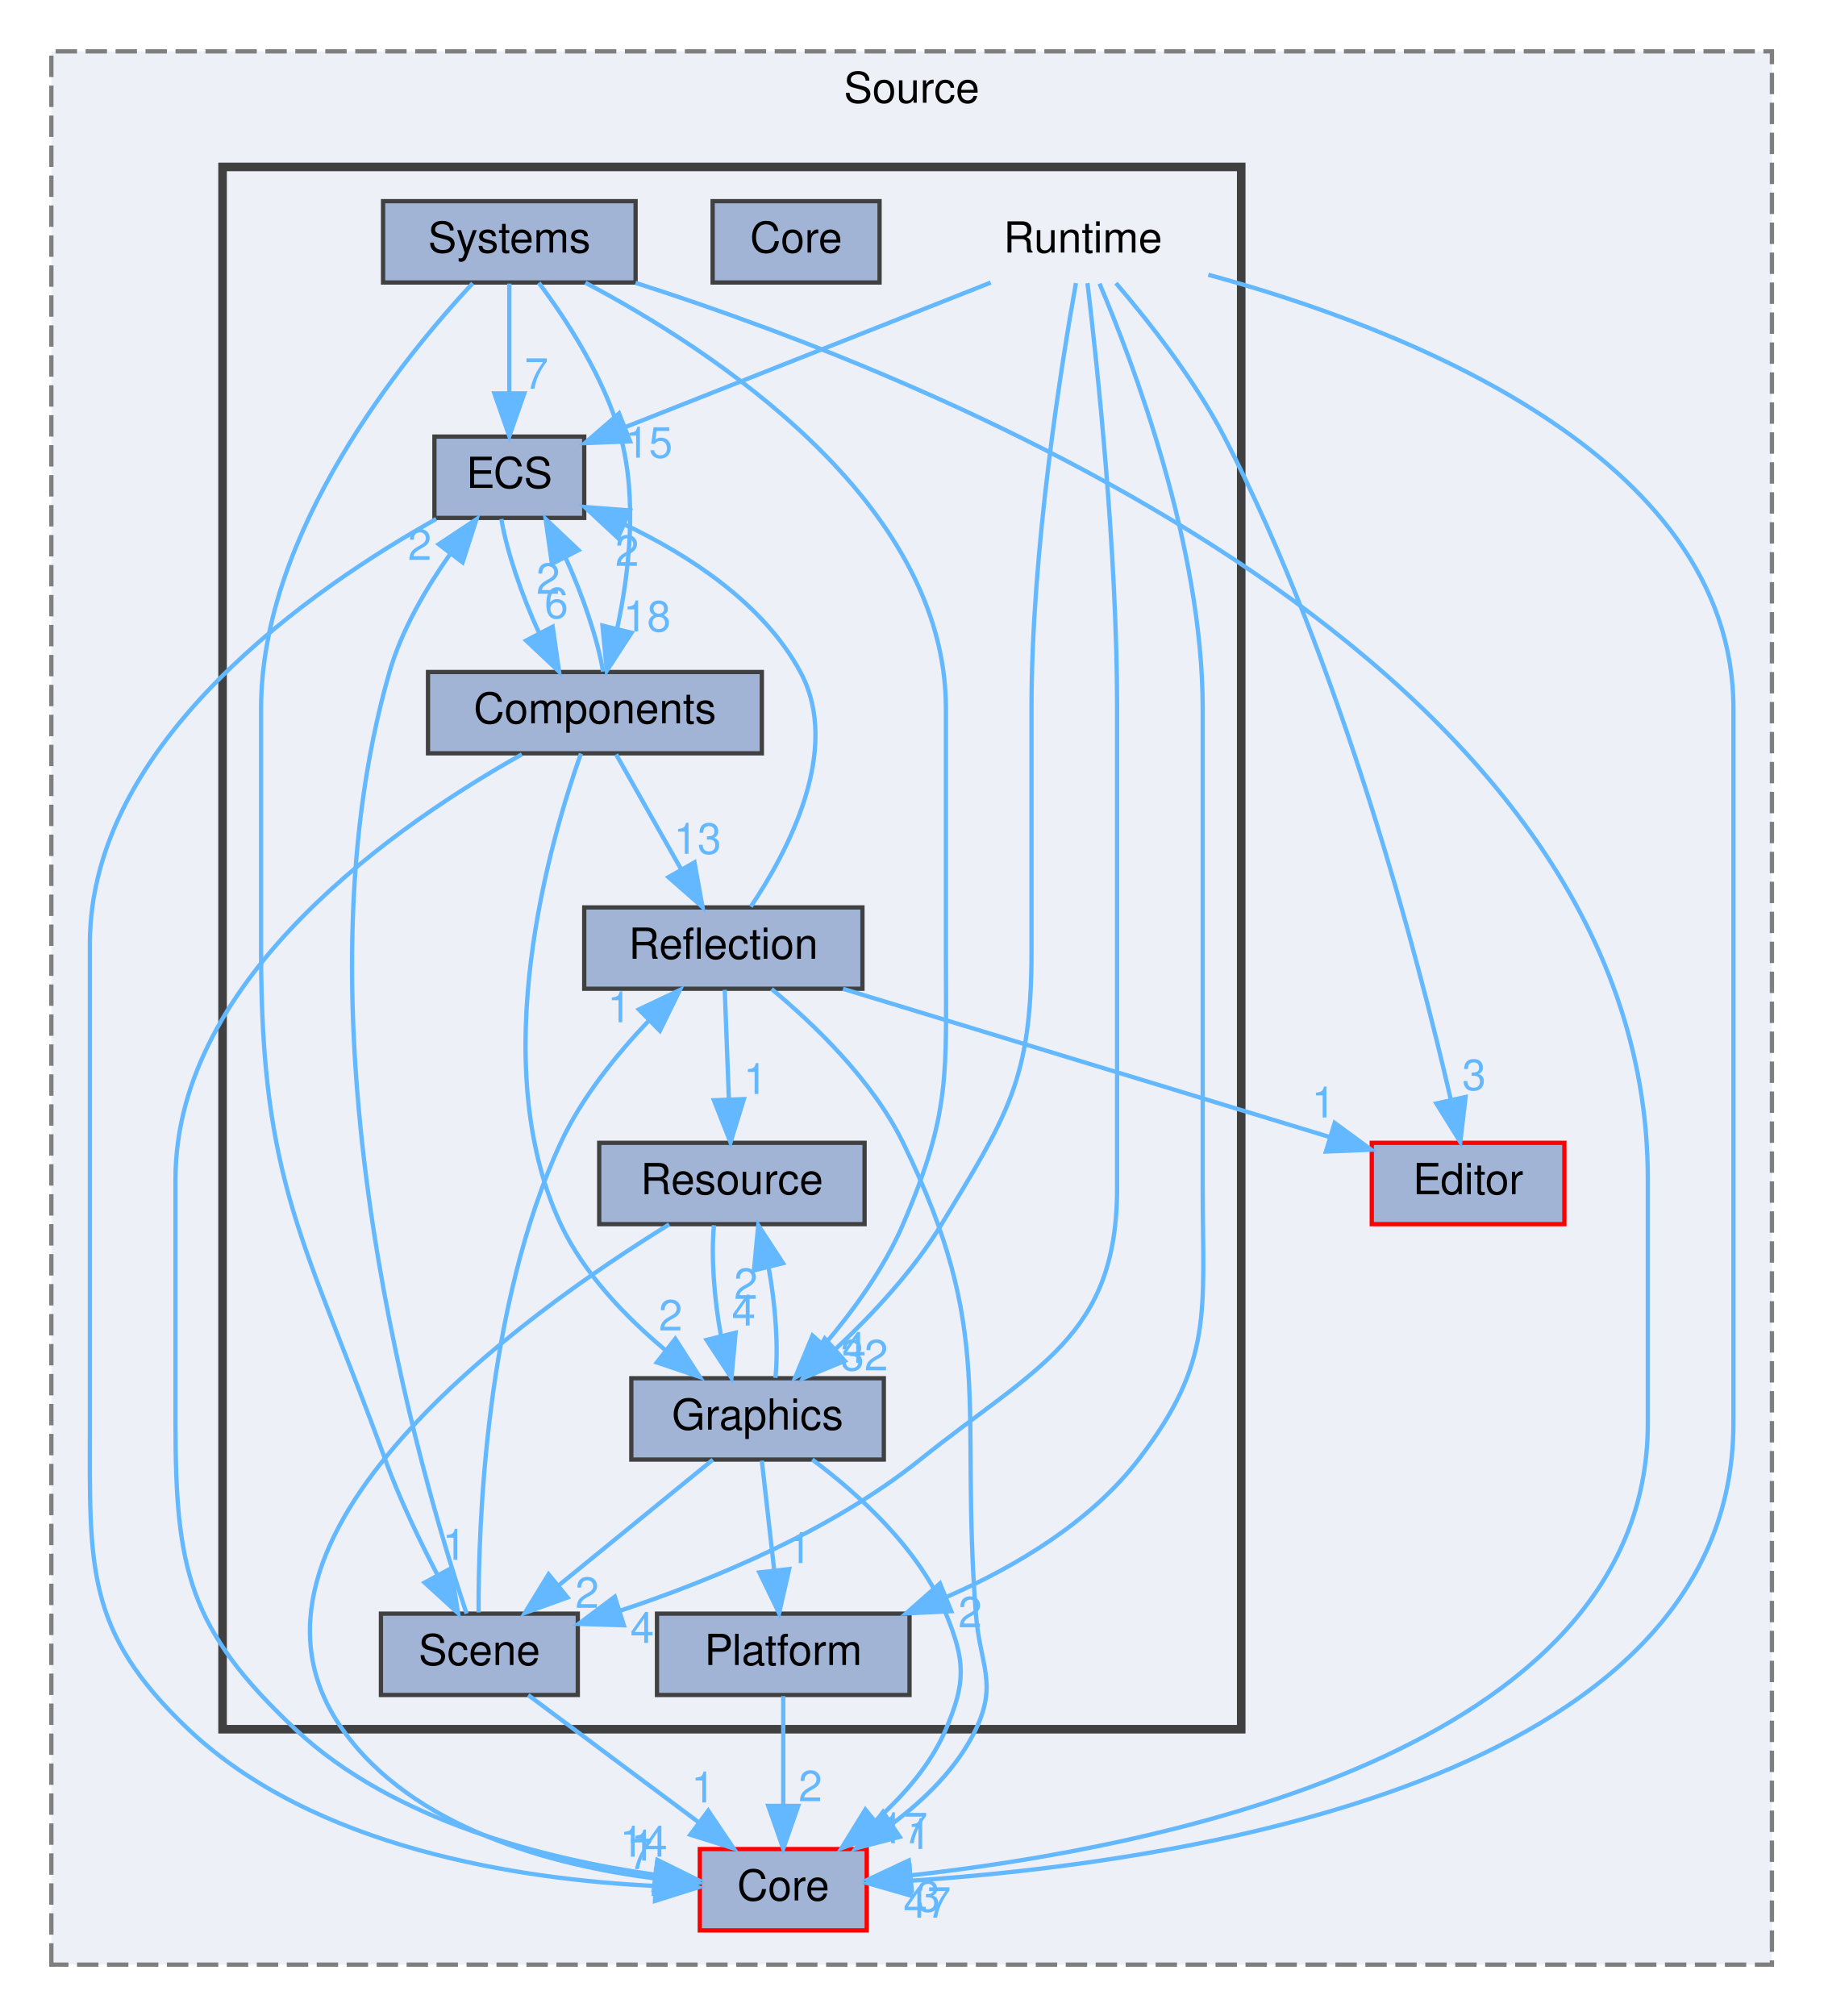
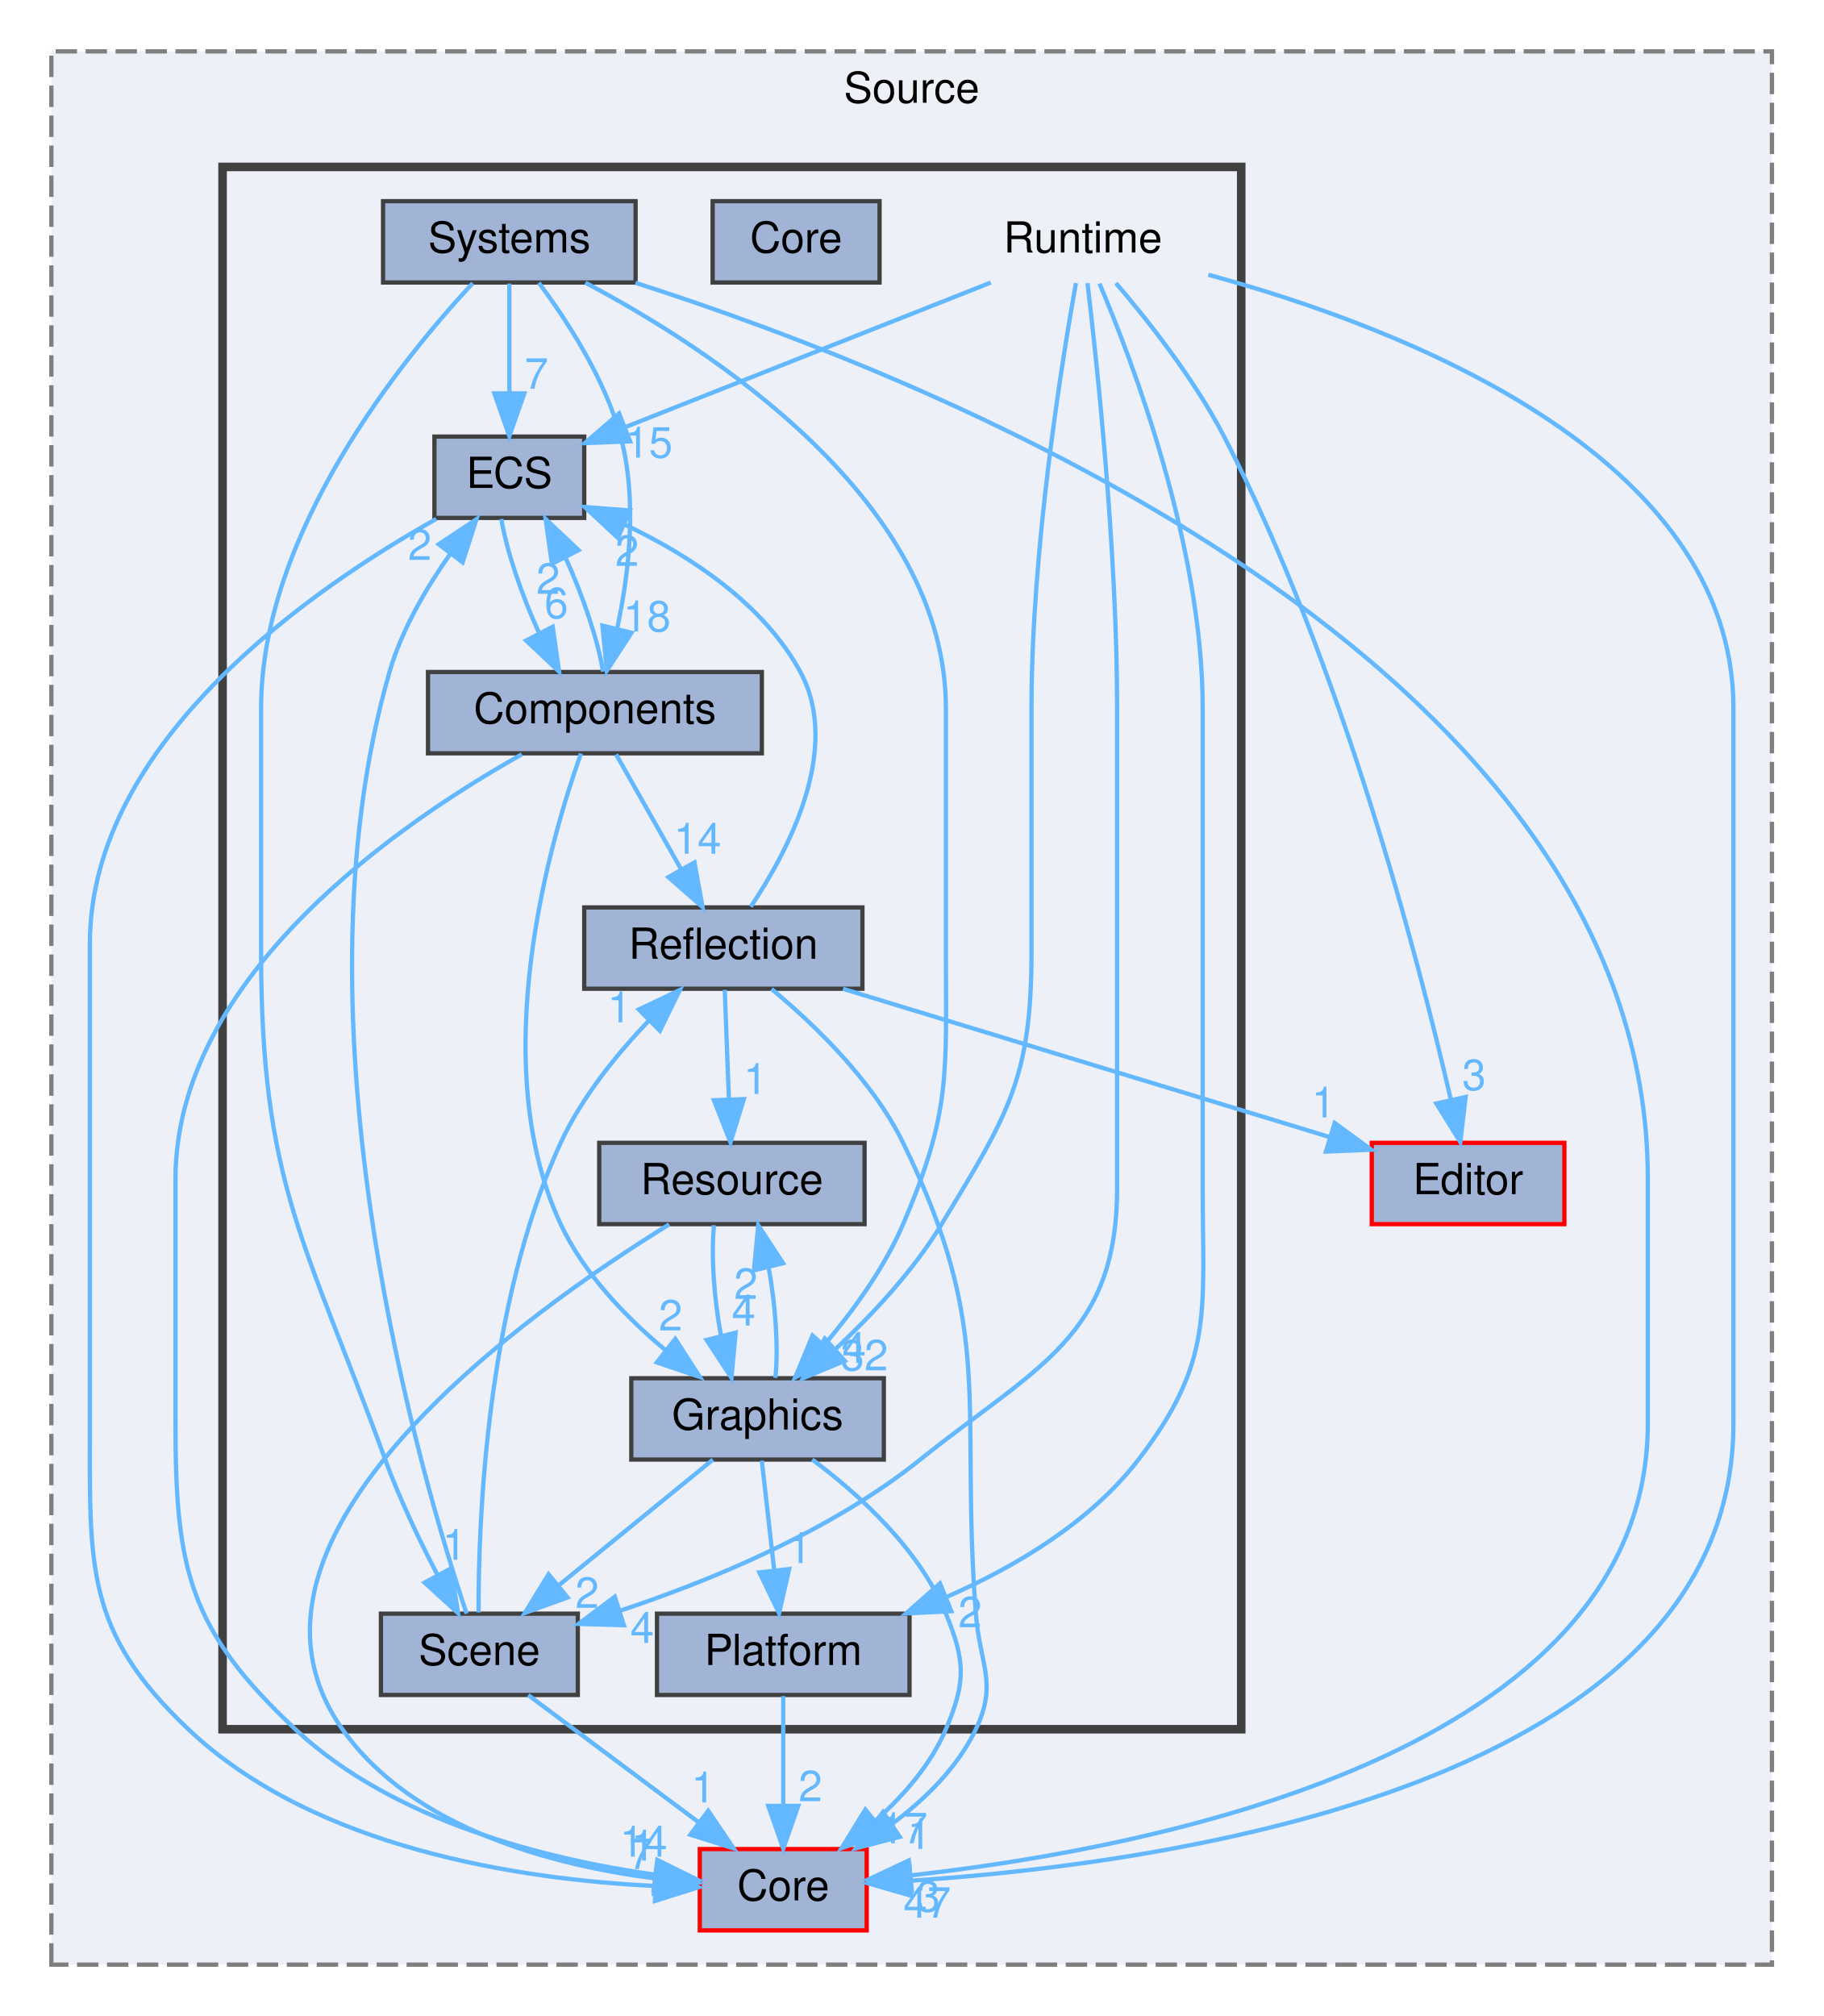
<svg xmlns="http://www.w3.org/2000/svg" xmlns:xlink="http://www.w3.org/1999/xlink" width="426pt" height="471pt" viewBox="0.00 0.00 426.00 471.00">
  <g id="graph0" class="graph" transform="scale(1 1) rotate(0) translate(4 467)">
    <g id="clust1" class="cluster">
      <g id="a_clust1">
        <a xlink:href="dir_9579d1ecb2c7bf48cbe1049c41745cb4.html" target="_top" xlink:title="Source">
          <polygon fill="#edf0f7" stroke="#7f7f7f" stroke-dasharray="5,2" points="8,-8 8,-455 410,-455 410,-8 8,-8" />
          <text text-anchor="middle" x="209" y="-443" font-family="Helvetica,sans-Serif" font-size="10.00">Source</text>
        </a>
      </g>
    </g>
    <g id="clust2" class="cluster">
      <g id="a_clust2">
        <a xlink:href="dir_9f04efef762572853abdf73f62bebfcc.html" target="_top">
          <polygon fill="#edf0f7" stroke="#404040" stroke-width="2" points="48,-63 48,-428 286,-428 286,-63 48,-63" />
        </a>
      </g>
    </g>
    <g id="node1" class="node">
      <g id="a_node1">
        <a xlink:href="dir_580d866cebc144d44931193ef5e2059b.html" target="_top" xlink:title="Core">
          <polygon fill="#a2b4d6" stroke="red" points="198.5,-35 159.5,-35 159.5,-16 198.5,-16 198.5,-35" />
          <text text-anchor="middle" x="179" y="-23" font-family="Helvetica,sans-Serif" font-size="10.00">Core</text>
        </a>
      </g>
    </g>
    <g id="node2" class="node">
      <g id="a_node2">
        <a xlink:href="dir_c6cb6fb3292d721ac39edcf45c3f2a55.html" target="_top" xlink:title="Editor">
          <polygon fill="#a2b4d6" stroke="red" points="361.5,-200 316.5,-200 316.5,-181 361.5,-181 361.5,-200" />
          <text text-anchor="middle" x="339" y="-188" font-family="Helvetica,sans-Serif" font-size="10.00">Editor</text>
        </a>
      </g>
    </g>
    <g id="node3" class="node">
      <text text-anchor="middle" x="249" y="-408" font-family="Helvetica,sans-Serif" font-size="10.00">Runtime</text>
    </g>
    <g id="edge3" class="edge">
      <g id="a_edge3">
        <a xlink:href="dir_000032_000003.html" target="_top">
          <path fill="none" stroke="#63b8ff" d="M278.31,-402.81C322.48,-390.8 401,-361.06 401,-301.5 401,-301.5 401,-301.5 401,-134.5 401,-50 269.32,-31.6 208.79,-27.6" />
          <polygon fill="#63b8ff" stroke="#63b8ff" points="208.88,-24.1 198.7,-27.03 208.49,-31.09 208.88,-24.1" />
        </a>
      </g>
      <g id="a_edge3-headlabel">
        <a xlink:href="dir_000032_000003.html" target="_top" xlink:title="47">
          <text text-anchor="middle" x="212.63" y="-18.97" font-family="Helvetica,sans-Serif" font-size="10.00" fill="#63b8ff">47</text>
        </a>
      </g>
    </g>
    <g id="edge6" class="edge">
      <g id="a_edge6">
        <a xlink:href="dir_000032_000010.html" target="_top">
          <path fill="none" stroke="#63b8ff" d="M256.73,-400.86C264.08,-392.28 275.01,-378.5 282,-365 309.51,-311.86 327.44,-242.76 334.96,-210.13" />
          <polygon fill="#63b8ff" stroke="#63b8ff" points="338.42,-210.71 337.19,-200.19 331.59,-209.19 338.42,-210.71" />
        </a>
      </g>
      <g id="a_edge6-headlabel">
        <a xlink:href="dir_000032_000010.html" target="_top" xlink:title="3">
          <text text-anchor="middle" x="340.4" y="-212.34" font-family="Helvetica,sans-Serif" font-size="10.00" fill="#63b8ff">3</text>
        </a>
      </g>
    </g>
    <g id="node6" class="node">
      <g id="a_node6">
        <a xlink:href="dir_5e12f0ed66b5e5f61b7b40f53564b633.html" target="_top" xlink:title="ECS">
          <polygon fill="#a2b4d6" stroke="#404040" points="132.5,-365 97.5,-365 97.5,-346 132.5,-346 132.5,-365" />
          <text text-anchor="middle" x="115" y="-353" font-family="Helvetica,sans-Serif" font-size="10.00">ECS</text>
        </a>
      </g>
    </g>
    <g id="edge4" class="edge">
      <g id="a_edge4">
        <a xlink:href="dir_000032_000009.html" target="_top">
          <path fill="none" stroke="#63b8ff" d="M227.47,-400.98C204.22,-391.79 167.14,-377.12 141.96,-367.16" />
          <polygon fill="#63b8ff" stroke="#63b8ff" points="143.21,-363.89 132.63,-363.47 140.64,-370.4 143.21,-363.89" />
        </a>
      </g>
      <g id="a_edge4-headlabel">
        <a xlink:href="dir_000032_000009.html" target="_top" xlink:title="15">
          <text text-anchor="middle" x="147.6" y="-360.08" font-family="Helvetica,sans-Serif" font-size="10.00" fill="#63b8ff">15</text>
        </a>
      </g>
    </g>
    <g id="node7" class="node">
      <g id="a_node7">
        <a xlink:href="dir_6091cbee3e268cbb682ad3d3f55cf8b5.html" target="_top" xlink:title="Graphics">
          <polygon fill="#a2b4d6" stroke="#404040" points="202.5,-145 143.5,-145 143.5,-126 202.5,-126 202.5,-145" />
          <text text-anchor="middle" x="173" y="-133" font-family="Helvetica,sans-Serif" font-size="10.00">Graphics</text>
        </a>
      </g>
    </g>
    <g id="edge5" class="edge">
      <g id="a_edge5">
        <a xlink:href="dir_000032_000014.html" target="_top">
          <path fill="none" stroke="#63b8ff" d="M247.38,-400.86C244.11,-382.59 237,-338.66 237,-301.5 237,-301.5 237,-301.5 237,-244.5 237,-214.77 231.38,-206.44 216,-181 209.43,-170.13 199.76,-159.81 191.25,-151.85" />
          <polygon fill="#63b8ff" stroke="#63b8ff" points="193.38,-149.06 183.59,-145 188.71,-154.28 193.38,-149.06" />
        </a>
      </g>
      <g id="a_edge5-headlabel">
        <a xlink:href="dir_000032_000014.html" target="_top" xlink:title="32">
          <text text-anchor="middle" x="197.95" y="-146.84" font-family="Helvetica,sans-Serif" font-size="10.00" fill="#63b8ff">32</text>
        </a>
      </g>
    </g>
    <g id="node8" class="node">
      <g id="a_node8">
        <a xlink:href="dir_07f2be210ff6c371c35315ee7129d1a6.html" target="_top" xlink:title="Platform">
          <polygon fill="#a2b4d6" stroke="#404040" points="208.5,-90 149.5,-90 149.5,-71 208.5,-71 208.5,-90" />
          <text text-anchor="middle" x="179" y="-78" font-family="Helvetica,sans-Serif" font-size="10.00">Platform</text>
        </a>
      </g>
    </g>
    <g id="edge1" class="edge">
      <g id="a_edge1">
        <a xlink:href="dir_000032_000027.html" target="_top">
          <path fill="none" stroke="#63b8ff" d="M252.89,-400.74C260.59,-382.6 277,-339.46 277,-301.5 277,-301.5 277,-301.5 277,-189.5 277,-160.5 279.67,-148.99 262,-126 250.78,-111.4 233.37,-101.03 217.38,-94" />
          <polygon fill="#63b8ff" stroke="#63b8ff" points="218.26,-90.58 207.68,-90.05 215.62,-97.06 218.26,-90.58" />
        </a>
      </g>
      <g id="a_edge1-headlabel">
        <a xlink:href="dir_000032_000027.html" target="_top" xlink:title="2">
          <text text-anchor="middle" x="222.66" y="-86.81" font-family="Helvetica,sans-Serif" font-size="10.00" fill="#63b8ff">2</text>
        </a>
      </g>
    </g>
    <g id="node11" class="node">
      <g id="a_node11">
        <a xlink:href="dir_2028939d2f8cc233fd7b20118786c3c8.html" target="_top" xlink:title="Scene">
          <polygon fill="#a2b4d6" stroke="#404040" points="131,-90 85,-90 85,-71 131,-71 131,-90" />
          <text text-anchor="middle" x="108" y="-78" font-family="Helvetica,sans-Serif" font-size="10.00">Scene</text>
        </a>
      </g>
    </g>
    <g id="edge2" class="edge">
      <g id="a_edge2">
        <a xlink:href="dir_000032_000033.html" target="_top">
          <path fill="none" stroke="#63b8ff" d="M250.08,-400.84C252.26,-382.53 257,-338.54 257,-301.5 257,-301.5 257,-301.5 257,-189.5 257,-154.65 238.19,-147.8 211,-126 190.27,-109.38 162.39,-97.84 140.87,-90.68" />
          <polygon fill="#63b8ff" stroke="#63b8ff" points="141.76,-87.29 131.17,-87.61 139.64,-93.96 141.76,-87.29" />
        </a>
      </g>
      <g id="a_edge2-headlabel">
        <a xlink:href="dir_000032_000033.html" target="_top" xlink:title="4">
          <text text-anchor="middle" x="146.04" y="-83.17" font-family="Helvetica,sans-Serif" font-size="10.00" fill="#63b8ff">4</text>
        </a>
      </g>
    </g>
    <g id="node4" class="node">
      <g id="a_node4">
        <a xlink:href="dir_68e5ee02315a150ea198303cea974c1f.html" target="_top" xlink:title="Components">
          <polygon fill="#a2b4d6" stroke="#404040" points="174,-310 96,-310 96,-291 174,-291 174,-310" />
          <text text-anchor="middle" x="135" y="-298" font-family="Helvetica,sans-Serif" font-size="10.00">Components</text>
        </a>
      </g>
    </g>
    <g id="edge8" class="edge">
      <g id="a_edge8">
        <a xlink:href="dir_000001_000003.html" target="_top">
          <path fill="none" stroke="#63b8ff" d="M117.93,-290.76C89.85,-275.03 37,-239.1 37,-191.5 37,-191.5 37,-191.5 37,-134.5 37,-100.37 40.12,-86.35 65,-63 87.94,-41.47 123.61,-32.64 148.93,-29.02" />
          <polygon fill="#63b8ff" stroke="#63b8ff" points="149.59,-32.46 159.09,-27.76 148.73,-25.52 149.59,-32.46" />
        </a>
      </g>
      <g id="a_edge8-headlabel">
        <a xlink:href="dir_000001_000003.html" target="_top" xlink:title="14">
          <text text-anchor="middle" x="146.37" y="-33.22" font-family="Helvetica,sans-Serif" font-size="10.00" fill="#63b8ff">14</text>
        </a>
      </g>
    </g>
    <g id="edge9" class="edge">
      <g id="a_edge9">
        <a xlink:href="dir_000001_000009.html" target="_top">
          <path fill="none" stroke="#63b8ff" d="M136.89,-310.09C135.75,-317.29 132.2,-327.82 128.08,-336.82" />
          <polygon fill="#63b8ff" stroke="#63b8ff" points="124.95,-335.26 123.47,-345.75 131.17,-338.47 124.95,-335.26" />
        </a>
      </g>
      <g id="a_edge9-headlabel">
        <a xlink:href="dir_000001_000009.html" target="_top" xlink:title="2">
          <text text-anchor="middle" x="124.07" y="-328.26" font-family="Helvetica,sans-Serif" font-size="10.00" fill="#63b8ff">2</text>
        </a>
      </g>
    </g>
    <g id="edge10" class="edge">
      <g id="a_edge10">
        <a xlink:href="dir_000001_000014.html" target="_top">
          <path fill="none" stroke="#63b8ff" d="M131.73,-290.94C124.54,-270.7 109.36,-218.73 127,-181 132.4,-169.44 142.22,-159.3 151.4,-151.62" />
          <polygon fill="#63b8ff" stroke="#63b8ff" points="153.77,-154.21 159.5,-145.3 149.46,-148.69 153.77,-154.21" />
        </a>
      </g>
      <g id="a_edge10-headlabel">
        <a xlink:href="dir_000001_000014.html" target="_top" xlink:title="2">
          <text text-anchor="middle" x="152.68" y="-156.16" font-family="Helvetica,sans-Serif" font-size="10.00" fill="#63b8ff">2</text>
        </a>
      </g>
    </g>
    <g id="node9" class="node">
      <g id="a_node9">
        <a xlink:href="dir_177deec2380c9242a3b71e61387bd4c4.html" target="_top" xlink:title="Reflection">
          <polygon fill="#a2b4d6" stroke="#404040" points="197.5,-255 132.5,-255 132.5,-236 197.5,-236 197.5,-255" />
          <text text-anchor="middle" x="165" y="-243" font-family="Helvetica,sans-Serif" font-size="10.00">Reflection</text>
        </a>
      </g>
    </g>
    <g id="edge7" class="edge">
      <g id="a_edge7">
        <a xlink:href="dir_000001_000029.html" target="_top">
          <path fill="none" stroke="#63b8ff" d="M139.95,-290.75C144.06,-283.49 150.03,-272.95 155.1,-263.98" />
          <polygon fill="#63b8ff" stroke="#63b8ff" points="158.26,-265.52 160.14,-255.09 152.17,-262.07 158.26,-265.52" />
        </a>
      </g>
      <g id="a_edge7-headlabel">
-         <a xlink:href="dir_000001_000029.html" target="_top" xlink:title="13">
-           <text text-anchor="middle" x="158.96" y="-267.54" font-family="Helvetica,sans-Serif" font-size="10.00" fill="#63b8ff">13</text>
+         <a xlink:href="dir_000001_000029.html" target="_top" xlink:title="14">
+           <text text-anchor="middle" x="158.96" y="-267.54" font-family="Helvetica,sans-Serif" font-size="10.00" fill="#63b8ff">14</text>
        </a>
      </g>
    </g>
    <g id="node5" class="node">
      <g id="a_node5">
        <a xlink:href="dir_3de6fe8d63806cea4bedcdcf5470dc5e.html" target="_top" xlink:title="Core">
          <polygon fill="#a2b4d6" stroke="#404040" points="201.5,-420 162.5,-420 162.5,-401 201.5,-401 201.5,-420" />
          <text text-anchor="middle" x="182" y="-408" font-family="Helvetica,sans-Serif" font-size="10.00">Core</text>
        </a>
      </g>
    </g>
    <g id="edge11" class="edge">
      <g id="a_edge11">
        <a xlink:href="dir_000009_000003.html" target="_top">
          <path fill="none" stroke="#63b8ff" d="M97.93,-345.76C69.85,-330.03 17,-294.1 17,-246.5 17,-246.5 17,-246.5 17,-134.5 17,-101.12 15.76,-85.95 40,-63 69.49,-35.07 117.69,-27.9 148.87,-26.39" />
          <polygon fill="#63b8ff" stroke="#63b8ff" points="149.25,-29.88 159.14,-26.06 149.03,-22.88 149.25,-29.88" />
        </a>
      </g>
      <g id="a_edge11-headlabel">
        <a xlink:href="dir_000009_000003.html" target="_top" xlink:title="7">
          <text text-anchor="middle" x="145.75" y="-30.33" font-family="Helvetica,sans-Serif" font-size="10.00" fill="#63b8ff">7</text>
        </a>
      </g>
    </g>
    <g id="edge12" class="edge">
      <g id="a_edge12">
        <a xlink:href="dir_000009_000001.html" target="_top">
          <path fill="none" stroke="#63b8ff" d="M113.14,-345.75C114.31,-338.49 117.88,-327.95 122.01,-318.98" />
          <polygon fill="#63b8ff" stroke="#63b8ff" points="125.13,-320.58 126.63,-310.09 118.92,-317.35 125.13,-320.58" />
        </a>
      </g>
      <g id="a_edge12-headlabel">
        <a xlink:href="dir_000009_000001.html" target="_top" xlink:title="6">
          <text text-anchor="middle" x="125.99" y="-322.58" font-family="Helvetica,sans-Serif" font-size="10.00" fill="#63b8ff">6</text>
        </a>
      </g>
    </g>
    <g id="edge15" class="edge">
      <g id="a_edge15">
        <a xlink:href="dir_000014_000003.html" target="_top">
          <path fill="none" stroke="#63b8ff" d="M185.78,-126C196.39,-118.1 210.72,-105.27 217,-90 221.56,-78.9 221.7,-74.04 217,-63 213.52,-54.83 207.22,-47.61 200.74,-41.8" />
          <polygon fill="#63b8ff" stroke="#63b8ff" points="202.59,-38.8 192.62,-35.21 198.18,-44.23 202.59,-38.8" />
        </a>
      </g>
      <g id="a_edge15-headlabel">
        <a xlink:href="dir_000014_000003.html" target="_top" xlink:title="17">
          <text text-anchor="middle" x="207.17" y="-36.36" font-family="Helvetica,sans-Serif" font-size="10.00" fill="#63b8ff">17</text>
        </a>
      </g>
    </g>
    <g id="edge13" class="edge">
      <g id="a_edge13">
        <a xlink:href="dir_000014_000027.html" target="_top">
          <path fill="none" stroke="#63b8ff" d="M173.99,-125.75C174.78,-118.8 175.9,-108.85 176.89,-100.13" />
          <polygon fill="#63b8ff" stroke="#63b8ff" points="180.38,-100.42 178.03,-90.09 173.42,-99.63 180.38,-100.42" />
        </a>
      </g>
      <g id="a_edge13-headlabel">
        <a xlink:href="dir_000014_000027.html" target="_top" xlink:title="1">
          <text text-anchor="middle" x="182.8" y="-101.81" font-family="Helvetica,sans-Serif" font-size="10.00" fill="#63b8ff">1</text>
        </a>
      </g>
    </g>
    <g id="node10" class="node">
      <g id="a_node10">
        <a xlink:href="dir_64427cf10fdcbb9dc3445223b1ad6a9b.html" target="_top" xlink:title="Resource">
          <polygon fill="#a2b4d6" stroke="#404040" points="198,-200 136,-200 136,-181 198,-181 198,-200" />
          <text text-anchor="middle" x="167" y="-188" font-family="Helvetica,sans-Serif" font-size="10.00">Resource</text>
        </a>
      </g>
    </g>
    <g id="edge16" class="edge">
      <g id="a_edge16">
        <a xlink:href="dir_000014_000030.html" target="_top">
          <path fill="none" stroke="#63b8ff" d="M177.16,-145.09C177.9,-152.06 177.2,-162.15 175.57,-170.95" />
          <polygon fill="#63b8ff" stroke="#63b8ff" points="172.15,-170.2 173.16,-180.75 178.95,-171.88 172.15,-170.2" />
        </a>
      </g>
      <g id="a_edge16-headlabel">
        <a xlink:href="dir_000014_000030.html" target="_top" xlink:title="2">
          <text text-anchor="middle" x="170.26" y="-163.53" font-family="Helvetica,sans-Serif" font-size="10.00" fill="#63b8ff">2</text>
        </a>
      </g>
    </g>
    <g id="edge14" class="edge">
      <g id="a_edge14">
        <a xlink:href="dir_000014_000033.html" target="_top">
          <path fill="none" stroke="#63b8ff" d="M162.56,-125.98C152.85,-118.07 138.18,-106.11 126.5,-96.58" />
          <polygon fill="#63b8ff" stroke="#63b8ff" points="128.6,-93.78 118.63,-90.17 124.17,-99.2 128.6,-93.78" />
        </a>
      </g>
      <g id="a_edge14-headlabel">
        <a xlink:href="dir_000014_000033.html" target="_top" xlink:title="2">
          <text text-anchor="middle" x="133.18" y="-91.35" font-family="Helvetica,sans-Serif" font-size="10.00" fill="#63b8ff">2</text>
        </a>
      </g>
    </g>
    <g id="edge17" class="edge">
      <g id="a_edge17">
        <a xlink:href="dir_000027_000003.html" target="_top">
          <path fill="none" stroke="#63b8ff" d="M179,-70.75C179,-63.8 179,-53.85 179,-45.13" />
          <polygon fill="#63b8ff" stroke="#63b8ff" points="182.5,-45.09 179,-35.09 175.5,-45.09 182.5,-45.09" />
        </a>
      </g>
      <g id="a_edge17-headlabel">
        <a xlink:href="dir_000027_000003.html" target="_top" xlink:title="2">
          <text text-anchor="middle" x="185.34" y="-46.18" font-family="Helvetica,sans-Serif" font-size="10.00" fill="#63b8ff">2</text>
        </a>
      </g>
    </g>
    <g id="edge18" class="edge">
      <g id="a_edge18">
        <a xlink:href="dir_000029_000003.html" target="_top">
          <path fill="none" stroke="#63b8ff" d="M176.27,-235.94C186.07,-227.81 199.81,-214.7 207,-200 228.74,-155.56 220.21,-139.32 224,-90 224.92,-78.04 229.16,-73.83 224,-63 219.74,-54.06 212.11,-46.6 204.32,-40.81" />
          <polygon fill="#63b8ff" stroke="#63b8ff" points="206.22,-37.86 195.97,-35.18 202.31,-43.67 206.22,-37.86" />
        </a>
      </g>
      <g id="a_edge18-headlabel">
        <a xlink:href="dir_000029_000003.html" target="_top" xlink:title="1">
          <text text-anchor="middle" x="210.78" y="-35.02" font-family="Helvetica,sans-Serif" font-size="10.00" fill="#63b8ff">1</text>
        </a>
      </g>
    </g>
    <g id="edge21" class="edge">
      <g id="a_edge21">
        <a xlink:href="dir_000029_000010.html" target="_top">
          <path fill="none" stroke="#63b8ff" d="M192.96,-235.98C223.9,-226.56 273.72,-211.38 306.41,-201.43" />
          <polygon fill="#63b8ff" stroke="#63b8ff" points="307.83,-204.65 316.38,-198.39 305.79,-197.96 307.83,-204.65" />
        </a>
      </g>
      <g id="a_edge21-headlabel">
        <a xlink:href="dir_000029_000010.html" target="_top" xlink:title="1">
          <text text-anchor="middle" x="305.22" y="-205.92" font-family="Helvetica,sans-Serif" font-size="10.00" fill="#63b8ff">1</text>
        </a>
      </g>
    </g>
    <g id="edge19" class="edge">
      <g id="a_edge19">
        <a xlink:href="dir_000029_000009.html" target="_top">
          <path fill="none" stroke="#63b8ff" d="M171.41,-255.17C179.93,-267.83 192.81,-291.86 183,-310 174.3,-326.09 156.98,-337.29 142,-344.43" />
          <polygon fill="#63b8ff" stroke="#63b8ff" points="140.36,-341.33 132.6,-348.55 143.17,-347.74 140.36,-341.33" />
        </a>
      </g>
      <g id="a_edge19-headlabel">
        <a xlink:href="dir_000029_000009.html" target="_top" xlink:title="2">
          <text text-anchor="middle" x="142.51" y="-334.79" font-family="Helvetica,sans-Serif" font-size="10.00" fill="#63b8ff">2</text>
        </a>
      </g>
    </g>
    <g id="edge20" class="edge">
      <g id="a_edge20">
        <a xlink:href="dir_000029_000030.html" target="_top">
          <path fill="none" stroke="#63b8ff" d="M165.33,-235.75C165.59,-228.8 165.97,-218.85 166.3,-210.13" />
          <polygon fill="#63b8ff" stroke="#63b8ff" points="169.8,-210.21 166.68,-200.09 162.8,-209.95 169.8,-210.21" />
        </a>
      </g>
      <g id="a_edge20-headlabel">
        <a xlink:href="dir_000029_000030.html" target="_top" xlink:title="1">
          <text text-anchor="middle" x="172.5" y="-211.41" font-family="Helvetica,sans-Serif" font-size="10.00" fill="#63b8ff">1</text>
        </a>
      </g>
    </g>
    <g id="edge22" class="edge">
      <g id="a_edge22">
        <a xlink:href="dir_000030_000003.html" target="_top">
          <path fill="none" stroke="#63b8ff" d="M152.35,-180.95C119.35,-160.59 44.46,-107.63 76,-63 92.4,-39.79 124.89,-31.24 149.01,-28.15" />
          <polygon fill="#63b8ff" stroke="#63b8ff" points="149.51,-31.62 159.09,-27.1 148.78,-24.65 149.51,-31.62" />
        </a>
      </g>
      <g id="a_edge22-headlabel">
        <a xlink:href="dir_000030_000003.html" target="_top" xlink:title="1">
          <text text-anchor="middle" x="146.22" y="-32.31" font-family="Helvetica,sans-Serif" font-size="10.00" fill="#63b8ff">1</text>
        </a>
      </g>
    </g>
    <g id="edge23" class="edge">
      <g id="a_edge23">
        <a xlink:href="dir_000030_000014.html" target="_top">
          <path fill="none" stroke="#63b8ff" d="M162.82,-180.75C162.11,-173.72 162.82,-163.62 164.47,-154.84" />
          <polygon fill="#63b8ff" stroke="#63b8ff" points="167.87,-155.64 166.9,-145.09 161.08,-153.95 167.87,-155.64" />
        </a>
      </g>
      <g id="a_edge23-headlabel">
        <a xlink:href="dir_000030_000014.html" target="_top" xlink:title="4">
          <text text-anchor="middle" x="169.76" y="-157.31" font-family="Helvetica,sans-Serif" font-size="10.00" fill="#63b8ff">4</text>
        </a>
      </g>
    </g>
    <g id="edge25" class="edge">
      <g id="a_edge25">
        <a xlink:href="dir_000033_000003.html" target="_top">
          <path fill="none" stroke="#63b8ff" d="M119.41,-70.98C130.11,-63 146.34,-50.88 159.16,-41.31" />
          <polygon fill="#63b8ff" stroke="#63b8ff" points="161.47,-43.96 167.39,-35.17 157.28,-38.35 161.47,-43.96" />
        </a>
      </g>
      <g id="a_edge25-headlabel">
        <a xlink:href="dir_000033_000003.html" target="_top" xlink:title="1">
          <text text-anchor="middle" x="160.28" y="-45.88" font-family="Helvetica,sans-Serif" font-size="10.00" fill="#63b8ff">1</text>
        </a>
      </g>
    </g>
    <g id="edge26" class="edge">
      <g id="a_edge26">
        <a xlink:href="dir_000033_000009.html" target="_top">
          <path fill="none" stroke="#63b8ff" d="M105.02,-90.01C94.79,-120.51 63.04,-226.94 87,-310 89.87,-319.94 95.68,-329.8 101.28,-337.71" />
          <polygon fill="#63b8ff" stroke="#63b8ff" points="98.5,-339.84 107.33,-345.7 104.08,-335.61 98.5,-339.84" />
        </a>
      </g>
      <g id="a_edge26-headlabel">
        <a xlink:href="dir_000033_000009.html" target="_top" xlink:title="2">
          <text text-anchor="middle" x="94.07" y="-336.18" font-family="Helvetica,sans-Serif" font-size="10.00" fill="#63b8ff">2</text>
        </a>
      </g>
    </g>
    <g id="edge24" class="edge">
      <g id="a_edge24">
        <a xlink:href="dir_000033_000029.html" target="_top">
          <path fill="none" stroke="#63b8ff" d="M107.82,-90.29C107.74,-110.61 109.43,-161.98 127,-200 131.92,-210.65 140.14,-220.75 147.67,-228.63" />
          <polygon fill="#63b8ff" stroke="#63b8ff" points="145.26,-231.16 154.84,-235.7 150.18,-226.18 145.26,-231.16" />
        </a>
      </g>
      <g id="a_edge24-headlabel">
        <a xlink:href="dir_000033_000029.html" target="_top" xlink:title="1">
          <text text-anchor="middle" x="140.71" y="-228.16" font-family="Helvetica,sans-Serif" font-size="10.00" fill="#63b8ff">1</text>
        </a>
      </g>
    </g>
    <g id="node12" class="node">
      <g id="a_node12">
        <a xlink:href="dir_1f409e23445615a7676ed89cd8cccbf4.html" target="_top" xlink:title="Systems">
          <polygon fill="#a2b4d6" stroke="#404040" points="144.5,-420 85.5,-420 85.5,-401 144.5,-401 144.5,-420" />
          <text text-anchor="middle" x="115" y="-408" font-family="Helvetica,sans-Serif" font-size="10.00">Systems</text>
        </a>
      </g>
    </g>
    <g id="edge28" class="edge">
      <g id="a_edge28">
        <a xlink:href="dir_000036_000003.html" target="_top">
          <path fill="none" stroke="#63b8ff" d="M144.48,-400.92C213.74,-378.77 381,-312.71 381,-191.5 381,-191.5 381,-191.5 381,-134.5 381,-57.35 265,-35.11 208.81,-28.86" />
          <polygon fill="#63b8ff" stroke="#63b8ff" points="209.04,-25.37 198.74,-27.84 208.33,-32.33 209.04,-25.37" />
        </a>
      </g>
      <g id="a_edge28-headlabel">
        <a xlink:href="dir_000036_000003.html" target="_top" xlink:title="3">
          <text text-anchor="middle" x="212.9" y="-20.4" font-family="Helvetica,sans-Serif" font-size="10.00" fill="#63b8ff">3</text>
        </a>
      </g>
    </g>
    <g id="edge31" class="edge">
      <g id="a_edge31">
        <a xlink:href="dir_000036_000001.html" target="_top">
          <path fill="none" stroke="#63b8ff" d="M121.89,-400.93C128.27,-392.4 137.31,-378.65 141,-365 144.98,-350.28 142.95,-333.03 140.21,-320.23" />
          <polygon fill="#63b8ff" stroke="#63b8ff" points="143.56,-319.17 137.77,-310.29 136.76,-320.84 143.56,-319.17" />
        </a>
      </g>
      <g id="a_edge31-headlabel">
        <a xlink:href="dir_000036_000001.html" target="_top" xlink:title="18">
          <text text-anchor="middle" x="147.17" y="-319.48" font-family="Helvetica,sans-Serif" font-size="10.00" fill="#63b8ff">18</text>
        </a>
      </g>
    </g>
    <g id="edge29" class="edge">
      <g id="a_edge29">
        <a xlink:href="dir_000036_000009.html" target="_top">
          <path fill="none" stroke="#63b8ff" d="M115,-400.75C115,-393.8 115,-383.85 115,-375.13" />
          <polygon fill="#63b8ff" stroke="#63b8ff" points="118.5,-375.09 115,-365.09 111.5,-375.09 118.5,-375.09" />
        </a>
      </g>
      <g id="a_edge29-headlabel">
        <a xlink:href="dir_000036_000009.html" target="_top" xlink:title="7">
          <text text-anchor="middle" x="121.34" y="-376.18" font-family="Helvetica,sans-Serif" font-size="10.00" fill="#63b8ff">7</text>
        </a>
      </g>
    </g>
    <g id="edge30" class="edge">
      <g id="a_edge30">
        <a xlink:href="dir_000036_000014.html" target="_top">
          <path fill="none" stroke="#63b8ff" d="M132.77,-400.95C161.99,-385.5 217,-349.99 217,-301.5 217,-301.5 217,-301.5 217,-244.5 217,-215.93 218.24,-207.27 207,-181 202.62,-170.76 195.35,-160.77 188.65,-152.86" />
          <polygon fill="#63b8ff" stroke="#63b8ff" points="191.06,-150.3 181.78,-145.18 185.84,-154.97 191.06,-150.3" />
        </a>
      </g>
      <g id="a_edge30-headlabel">
        <a xlink:href="dir_000036_000014.html" target="_top" xlink:title="4">
          <text text-anchor="middle" x="195.57" y="-148.58" font-family="Helvetica,sans-Serif" font-size="10.00" fill="#63b8ff">4</text>
        </a>
      </g>
    </g>
    <g id="edge27" class="edge">
      <g id="a_edge27">
        <a xlink:href="dir_000036_000033.html" target="_top">
          <path fill="none" stroke="#63b8ff" d="M106.44,-400.83C90.31,-383.52 57,-342.79 57,-301.5 57,-301.5 57,-301.5 57,-244.5 57,-190.28 67.43,-176.94 86,-126 89.36,-116.79 94.07,-106.98 98.28,-98.92" />
          <polygon fill="#63b8ff" stroke="#63b8ff" points="101.36,-100.58 103.03,-90.11 95.2,-97.25 101.36,-100.58" />
        </a>
      </g>
      <g id="a_edge27-headlabel">
        <a xlink:href="dir_000036_000033.html" target="_top" xlink:title="1">
          <text text-anchor="middle" x="102.15" y="-102.59" font-family="Helvetica,sans-Serif" font-size="10.00" fill="#63b8ff">1</text>
        </a>
      </g>
    </g>
  </g>
</svg>
